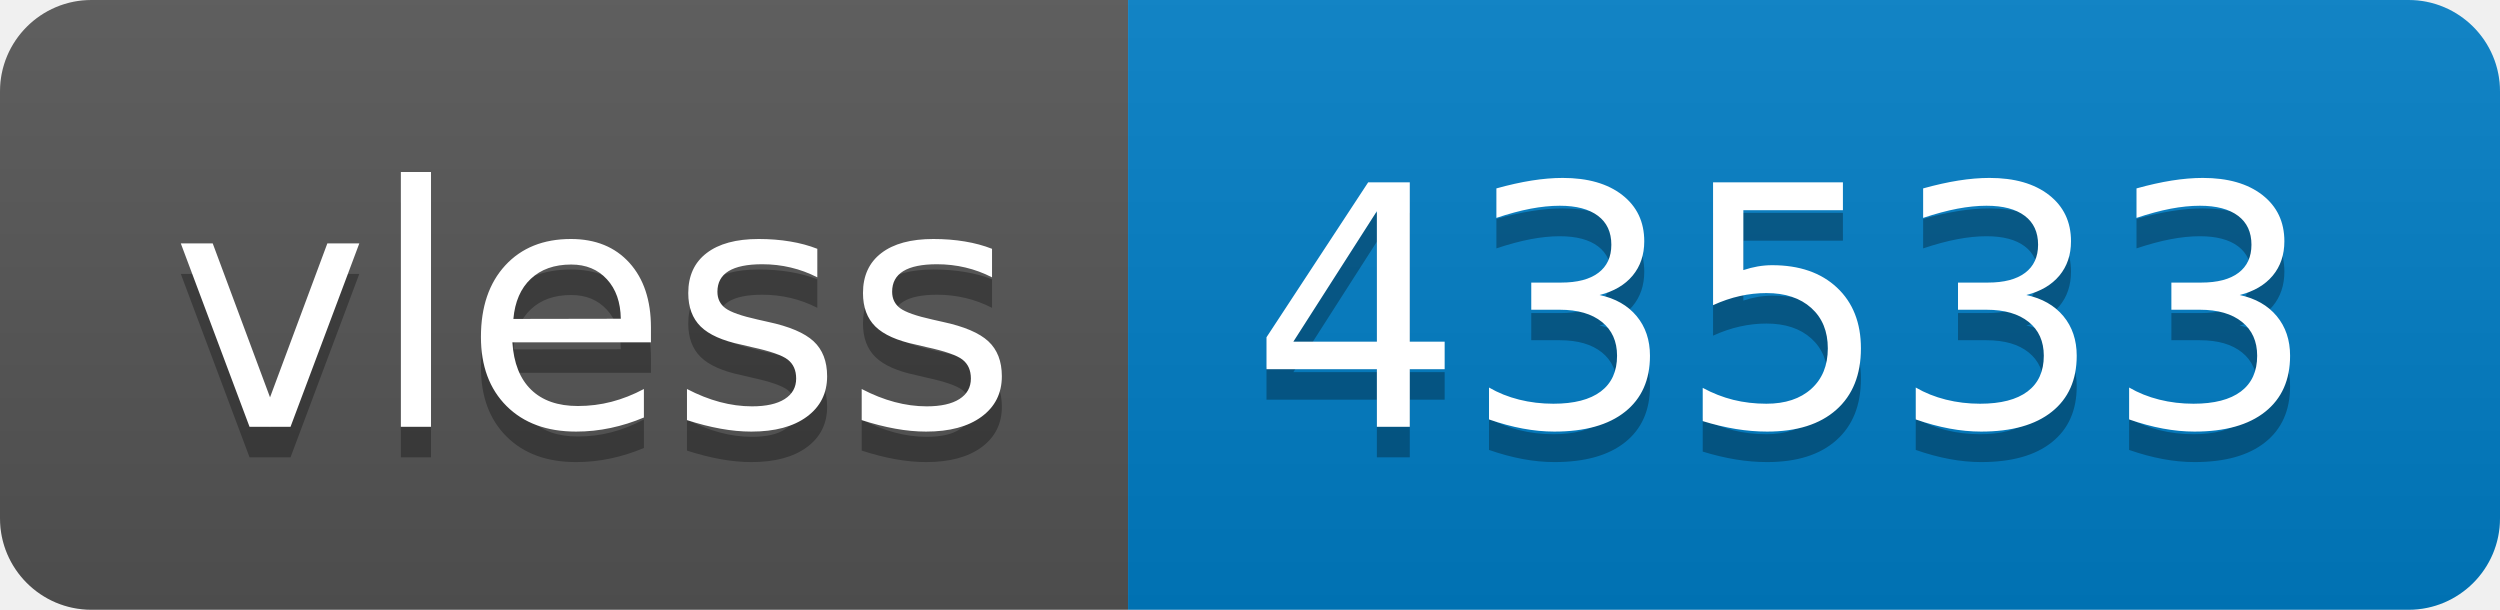
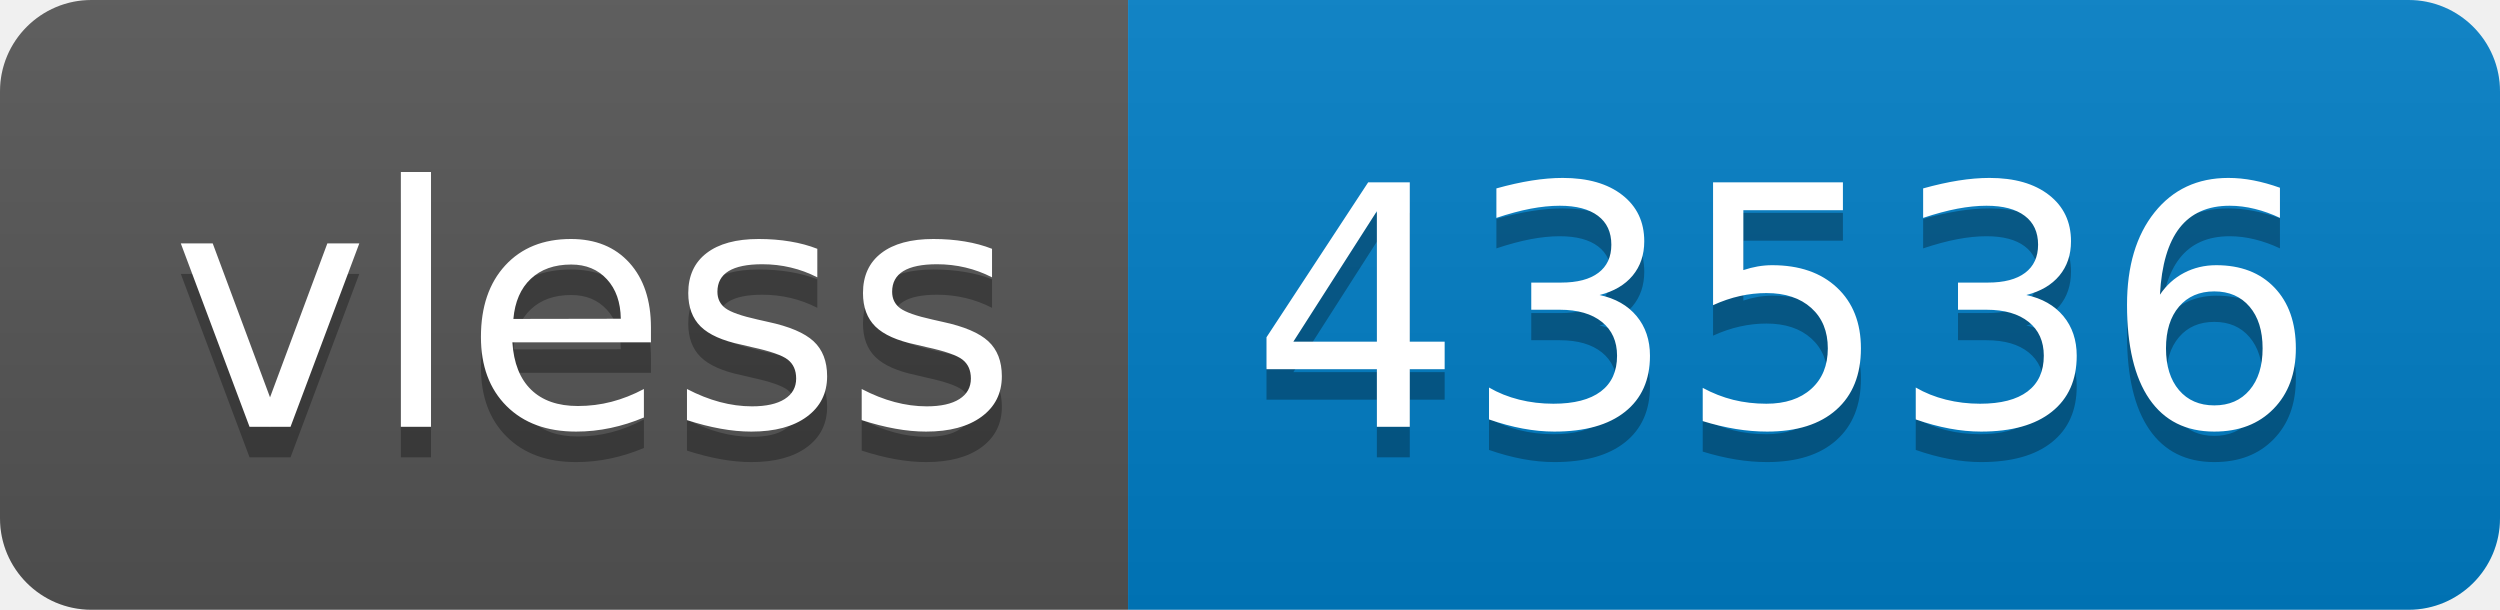
- <svg xmlns="http://www.w3.org/2000/svg" width="82" height="20" role="img" aria-label="vless: 43533">
+ <svg xmlns="http://www.w3.org/2000/svg" width="82" height="20" role="img" aria-label="vless: 43536">
  <linearGradient id="s" x2="0" y2="100%">
    <stop offset="0" stop-color="#bbb" stop-opacity=".1" />
    <stop offset="1" stop-opacity=".1" />
  </linearGradient>
  <clipPath id="r">
    <rect width="82" height="20" rx="3" fill="#fff" />
  </clipPath>
  <g clip-path="url(#r)">
    <rect width="37" height="20" fill="#555" />
    <rect x="37" width="45" height="20" fill="#007ec6" />
    <rect width="82" height="20" fill="url(#s)" />
  </g>
  <g fill="#fff" text-anchor="middle" font-family="Verdana,Geneva,DejaVu Sans,sans-serif" text-rendering="geometricPrecision" font-size="110">
    <text aria-hidden="true" x="195" y="150" fill="#010101" fill-opacity=".3" transform="scale(.1)" textLength="270">vless</text>
    <text x="195" y="140" transform="scale(.1)" fill="#fff" textLength="270">vless</text>
-     <text aria-hidden="true" x="585" y="150" fill="#010101" fill-opacity=".3" transform="scale(.1)" textLength="350">43533</text>
-     <text x="585" y="140" transform="scale(.1)" fill="#fff" textLength="350">43533</text>
+     <text aria-hidden="true" x="585" y="150" fill="#010101" fill-opacity=".3" transform="scale(.1)" textLength="350">43536</text>
+     <text x="585" y="140" transform="scale(.1)" fill="#fff" textLength="350">43536</text>
  </g>
</svg>
